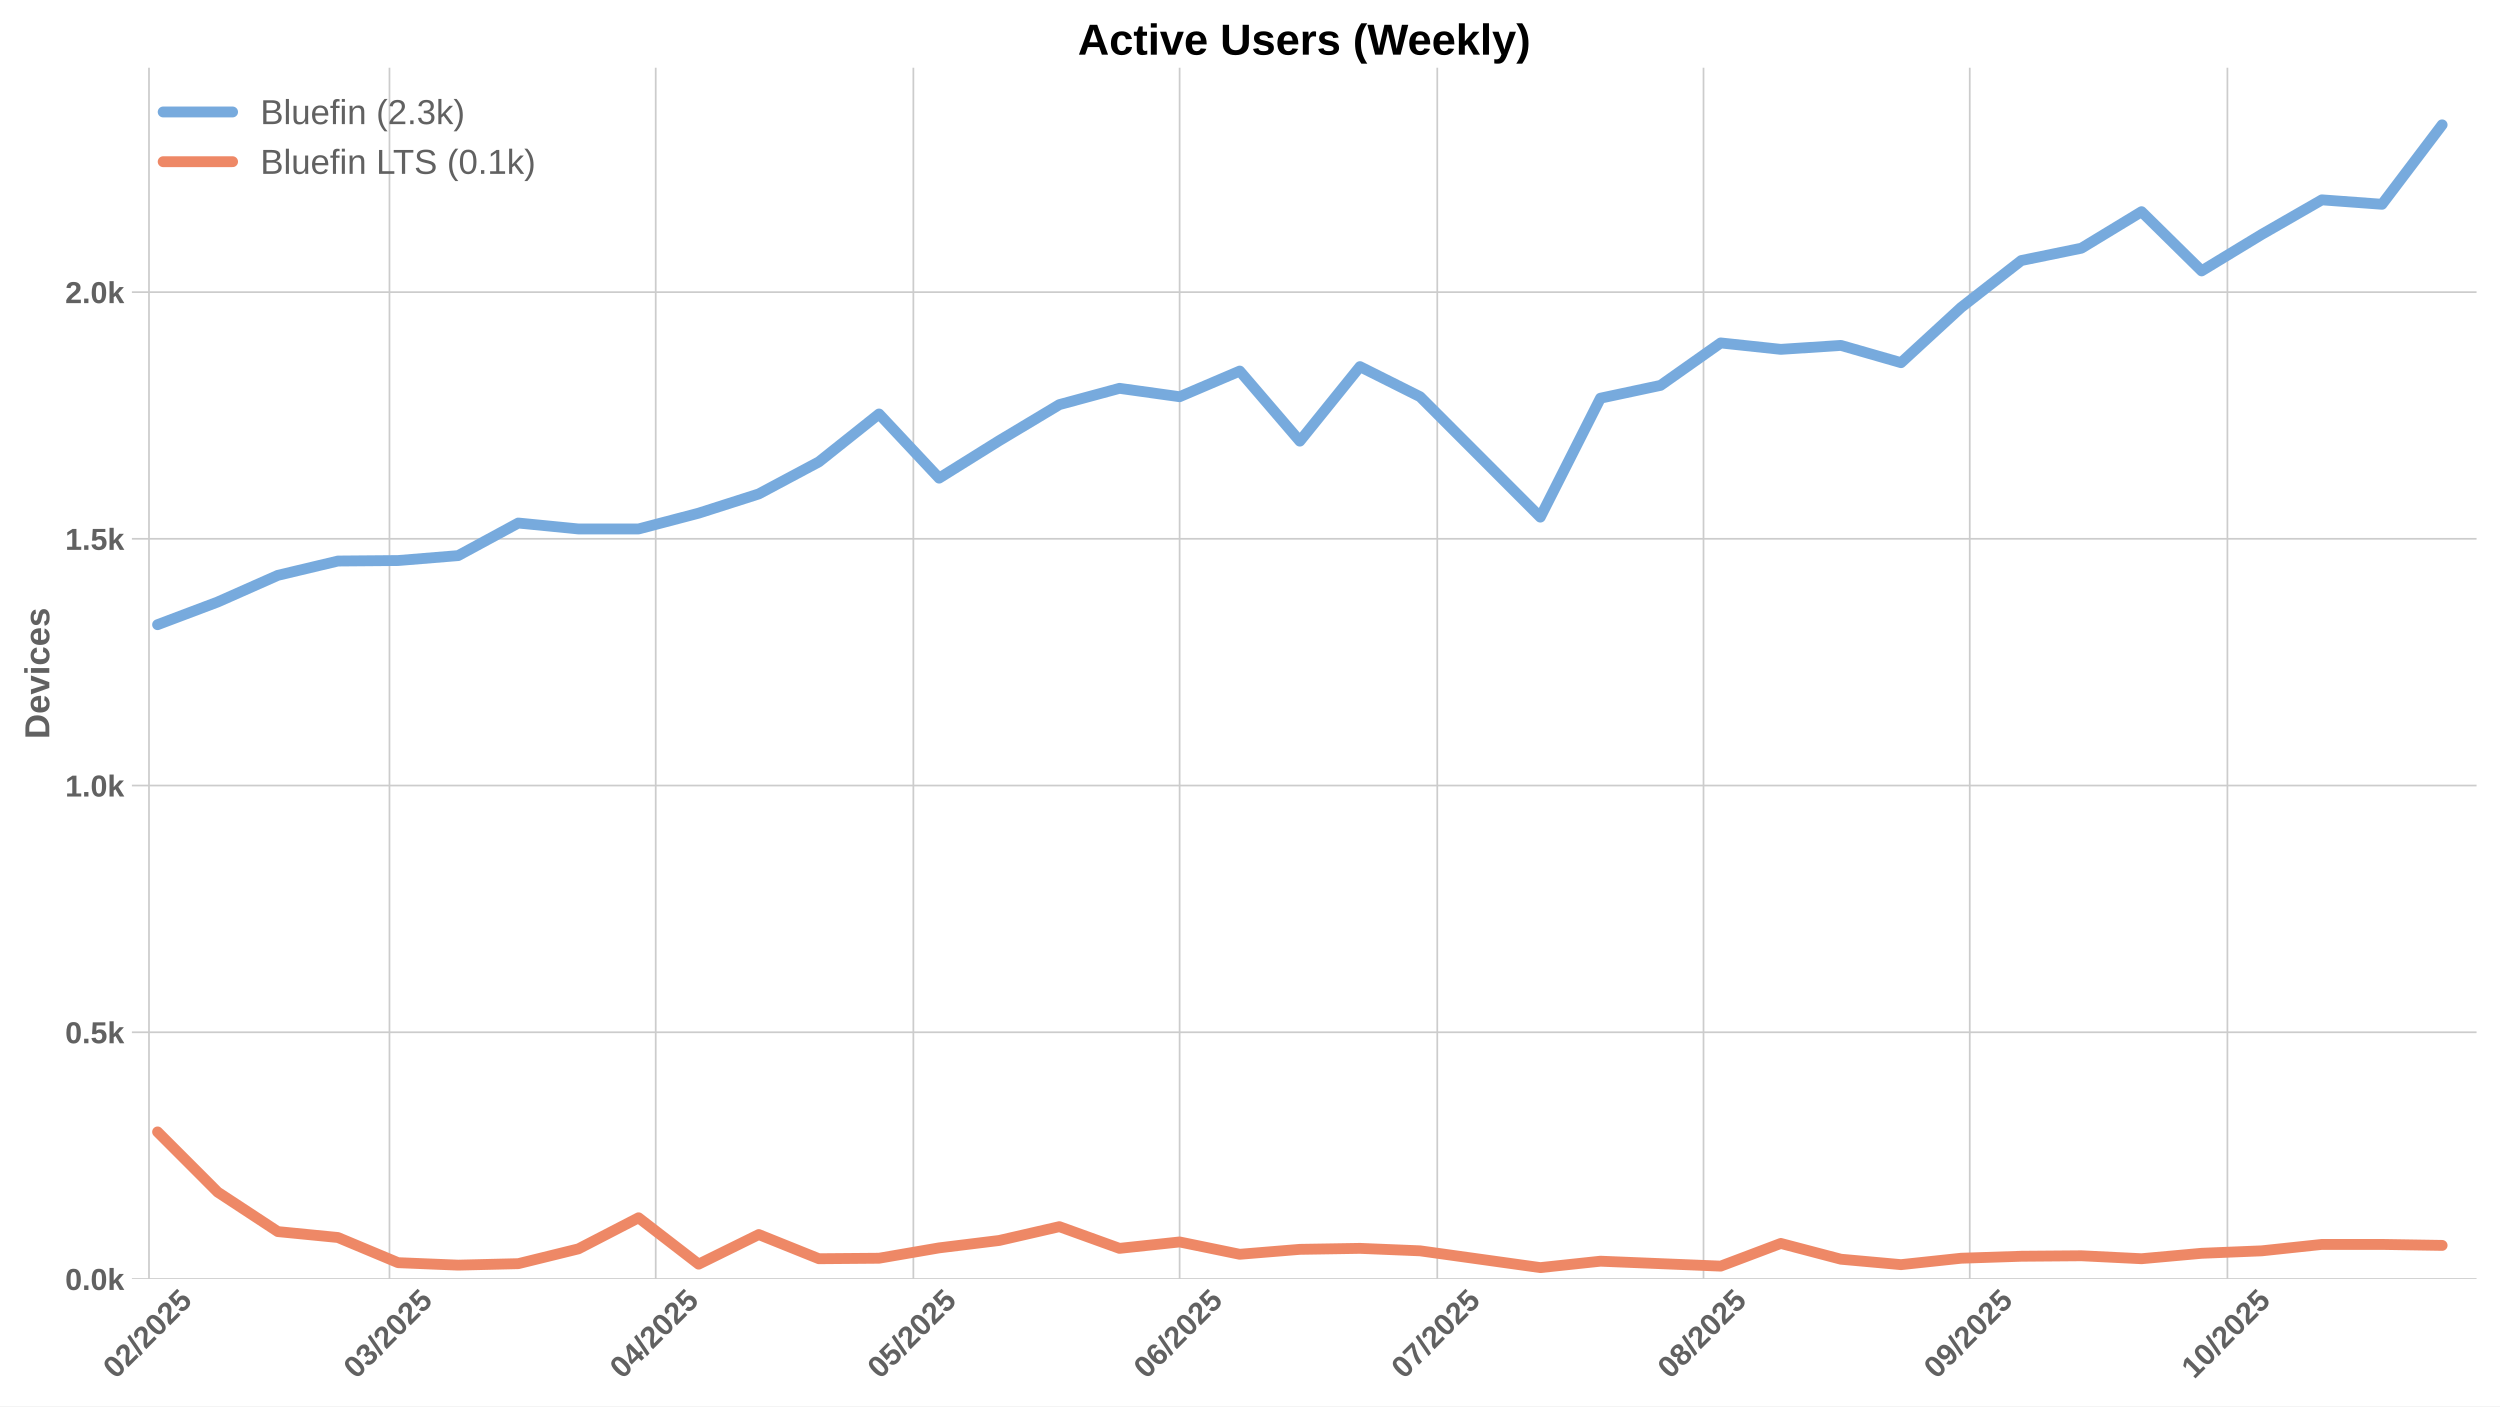
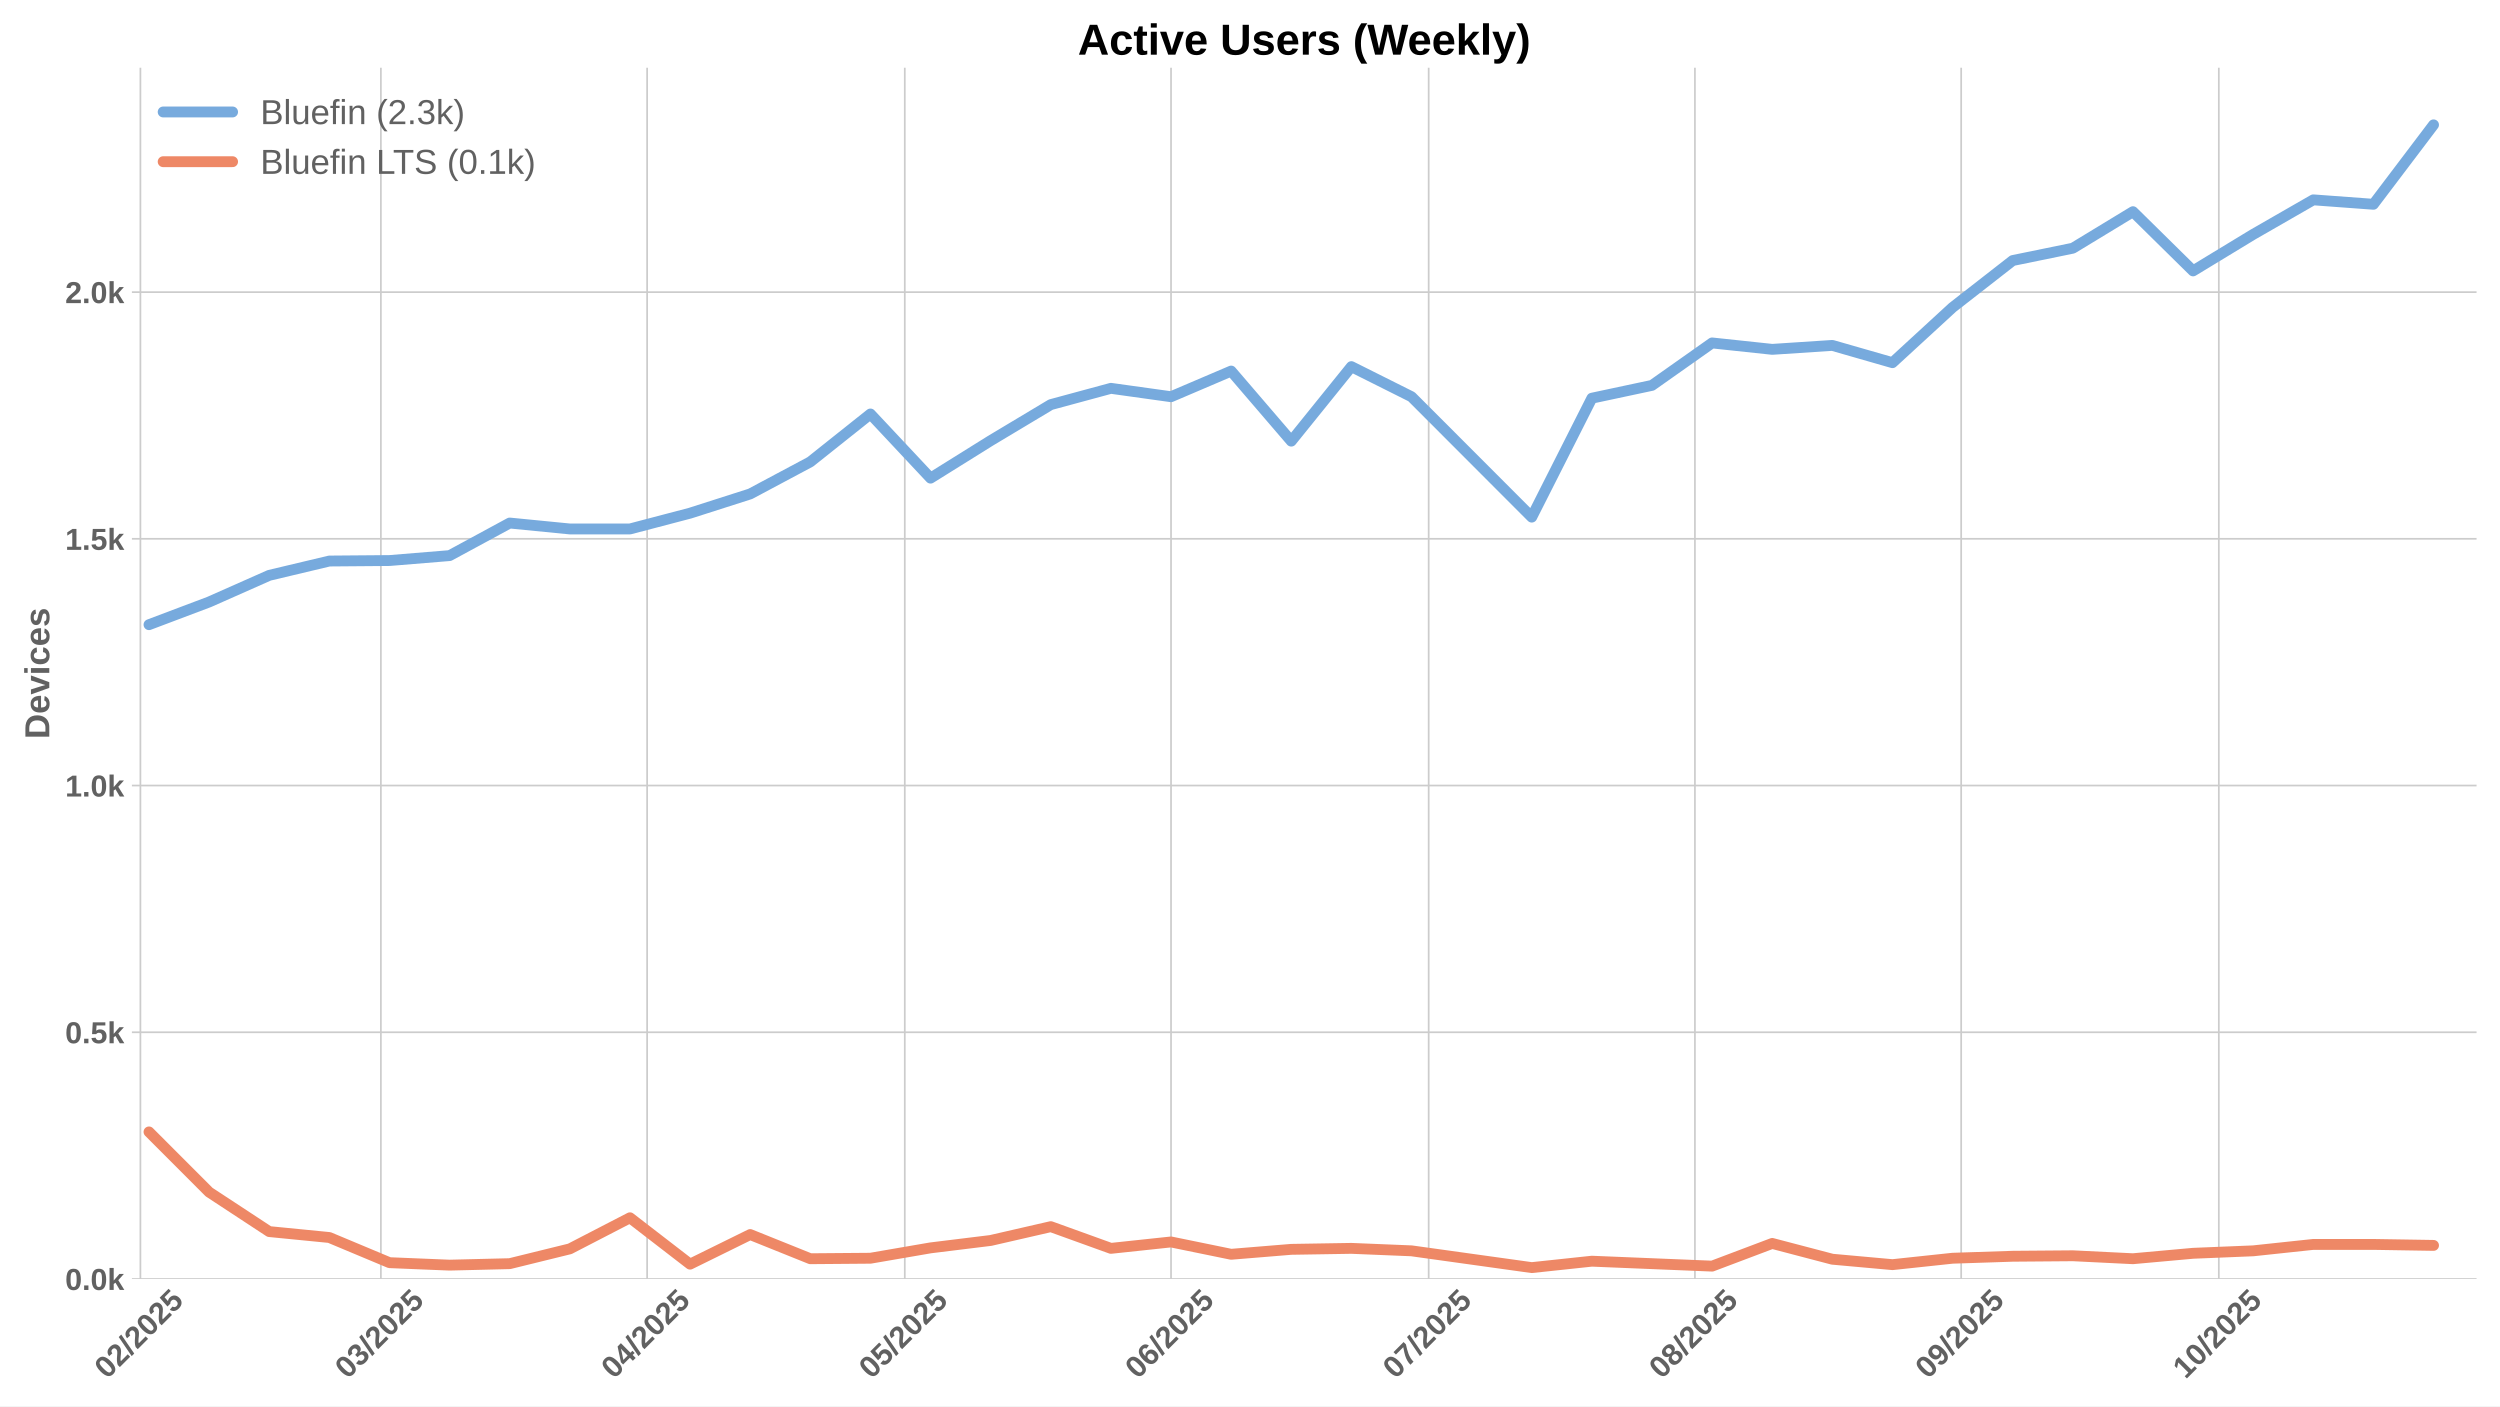
<svg xmlns="http://www.w3.org/2000/svg" xmlns:xlink="http://www.w3.org/1999/xlink" width="1152pt" height="648pt" viewBox="0 0 1152 648" version="1.1">
  <defs>
    <style type="text/css">*{stroke-linejoin: round; stroke-linecap: butt}</style>
  </defs>
  <g id="figure_1">
    <g id="patch_1">
      <path d="M 0 648  L 1152 648  L 1152 0  L 0 0  z " style="fill: #ffffff" />
    </g>
    <g id="axes_1">
      <g id="patch_2">
        <path d="M 60.78 589.343  L 1141.2 589.343  L 1141.2 31.2  L 60.78 31.2  z " style="fill: #ffffff" />
      </g>
      <g id="matplotlib.axis_1">
        <g id="xtick_1">
          <g id="line2d_1">
-             <path d="M 68.655 589.343  L 68.655 31.2  " clip-path="url(#pfd42dece67)" style="fill: none; stroke: #cccccc; stroke-width: 0.8; stroke-linecap: round" />
+             <path d="M 64.699 589.343  L 64.699 31.2  " clip-path="url(#p2ed7ebcf7b)" style="fill: none; stroke: #cccccc; stroke-width: 0.8; stroke-linecap: round" />
          </g>
          <g id="line2d_2" />
          <g id="text_1">
-             <g style="fill: #616161" transform="translate(53.32507 635.7977) rotate(-45) scale(0.14 -0.14)">
+             <g style="fill: #616161" transform="translate(49.36852 635.7977) rotate(-45) scale(0.14 -0.14)">
              <defs>
                <path id="LiberationSans-Bold-30" d="M 3297 2203  Q 3297 1088 2914 512  Q 2531 -63 1766 -63  Q 253 -63 253 2203  Q 253 2994 418 3494  Q 584 3994 915 4231  Q 1247 4469 1791 4469  Q 2572 4469 2934 3903  Q 3297 3338 3297 2203  z M 2416 2203  Q 2416 2813 2356 3150  Q 2297 3488 2165 3634  Q 2034 3781 1784 3781  Q 1519 3781 1383 3632  Q 1247 3484 1189 3148  Q 1131 2813 1131 2203  Q 1131 1600 1192 1261  Q 1253 922 1386 775  Q 1519 628 1772 628  Q 2022 628 2158 783  Q 2294 938 2355 1278  Q 2416 1619 2416 2203  z " transform="scale(0.015625)" />
                <path id="LiberationSans-Bold-32" d="M 222 0  L 222 609  Q 394 988 711 1347  Q 1028 1706 1509 2097  Q 1972 2472 2158 2715  Q 2344 2959 2344 3194  Q 2344 3769 1766 3769  Q 1484 3769 1336 3617  Q 1188 3466 1144 3163  L 259 3213  Q 334 3825 717 4147  Q 1100 4469 1759 4469  Q 2472 4469 2853 4144  Q 3234 3819 3234 3231  Q 3234 2922 3112 2672  Q 2991 2422 2800 2211  Q 2609 2000 2376 1815  Q 2144 1631 1925 1456  Q 1706 1281 1526 1103  Q 1347 925 1259 722  L 3303 722  L 3303 0  L 222 0  z " transform="scale(0.015625)" />
                <path id="LiberationSans-Bold-2f" d="M 63 -128  L 972 4638  L 1716 4638  L 822 -128  L 63 -128  z " transform="scale(0.015625)" />
                <path id="LiberationSans-Bold-35" d="M 3381 1466  Q 3381 766 2945 351  Q 2509 -63 1750 -63  Q 1088 -63 689 235  Q 291 534 197 1100  L 1075 1172  Q 1144 891 1319 762  Q 1494 634 1759 634  Q 2088 634 2283 843  Q 2478 1053 2478 1447  Q 2478 1794 2293 2001  Q 2109 2209 1778 2209  Q 1413 2209 1181 1925  L 325 1925  L 478 4403  L 3125 4403  L 3125 3750  L 1275 3750  L 1203 2638  Q 1522 2919 2000 2919  Q 2628 2919 3004 2528  Q 3381 2138 3381 1466  z " transform="scale(0.015625)" />
              </defs>
              <use xlink:href="#LiberationSans-Bold-30" />
              <use xlink:href="#LiberationSans-Bold-32" transform="translate(55.61523 0)" />
              <use xlink:href="#LiberationSans-Bold-2f" transform="translate(111.2305 0)" />
              <use xlink:href="#LiberationSans-Bold-32" transform="translate(139.0137 0)" />
              <use xlink:href="#LiberationSans-Bold-30" transform="translate(194.6289 0)" />
              <use xlink:href="#LiberationSans-Bold-32" transform="translate(250.2441 0)" />
              <use xlink:href="#LiberationSans-Bold-35" transform="translate(305.8594 0)" />
            </g>
          </g>
        </g>
        <g id="xtick_2">
          <g id="line2d_3">
-             <path d="M 179.468 589.343  L 179.468 31.2  " clip-path="url(#pfd42dece67)" style="fill: none; stroke: #cccccc; stroke-width: 0.8; stroke-linecap: round" />
+             <path d="M 175.511 589.343  L 175.511 31.2  " clip-path="url(#p2ed7ebcf7b)" style="fill: none; stroke: #cccccc; stroke-width: 0.8; stroke-linecap: round" />
          </g>
          <g id="line2d_4" />
          <g id="text_2">
-             <g style="fill: #616161" transform="translate(164.1374 635.7977) rotate(-45) scale(0.14 -0.14)">
+             <g style="fill: #616161" transform="translate(160.1808 635.7977) rotate(-45) scale(0.14 -0.14)">
              <defs>
                <path id="LiberationSans-Bold-33" d="M 3328 1222  Q 3328 603 2922 265  Q 2516 -72 1766 -72  Q 1056 -72 637 254  Q 219 581 147 1197  L 1041 1275  Q 1125 641 1763 641  Q 2078 641 2253 797  Q 2428 953 2428 1275  Q 2428 1569 2215 1725  Q 2003 1881 1584 1881  L 1278 1881  L 1278 2591  L 1566 2591  Q 1944 2591 2134 2745  Q 2325 2900 2325 3188  Q 2325 3459 2173 3614  Q 2022 3769 1731 3769  Q 1459 3769 1292 3619  Q 1125 3469 1100 3194  L 222 3256  Q 291 3825 694 4147  Q 1097 4469 1747 4469  Q 2438 4469 2827 4158  Q 3216 3847 3216 3297  Q 3216 2884 2973 2618  Q 2731 2353 2275 2266  L 2275 2253  Q 2781 2194 3054 1920  Q 3328 1647 3328 1222  z " transform="scale(0.015625)" />
              </defs>
              <use xlink:href="#LiberationSans-Bold-30" />
              <use xlink:href="#LiberationSans-Bold-33" transform="translate(55.61523 0)" />
              <use xlink:href="#LiberationSans-Bold-2f" transform="translate(111.2305 0)" />
              <use xlink:href="#LiberationSans-Bold-32" transform="translate(139.0137 0)" />
              <use xlink:href="#LiberationSans-Bold-30" transform="translate(194.6289 0)" />
              <use xlink:href="#LiberationSans-Bold-32" transform="translate(250.2441 0)" />
              <use xlink:href="#LiberationSans-Bold-35" transform="translate(305.8594 0)" />
            </g>
          </g>
        </g>
        <g id="xtick_3">
          <g id="line2d_5">
-             <path d="M 302.153 589.343  L 302.153 31.2  " clip-path="url(#pfd42dece67)" style="fill: none; stroke: #cccccc; stroke-width: 0.8; stroke-linecap: round" />
+             <path d="M 298.196 589.343  L 298.196 31.2  " clip-path="url(#p2ed7ebcf7b)" style="fill: none; stroke: #cccccc; stroke-width: 0.8; stroke-linecap: round" />
          </g>
          <g id="line2d_6" />
          <g id="text_3">
-             <g style="fill: #616161" transform="translate(286.8224 635.7977) rotate(-45) scale(0.14 -0.14)">
+             <g style="fill: #616161" transform="translate(282.8659 635.7977) rotate(-45) scale(0.14 -0.14)">
              <defs>
                <path id="LiberationSans-Bold-34" d="M 2938 897  L 2938 0  L 2100 0  L 2100 897  L 97 897  L 97 1556  L 1956 4403  L 2938 4403  L 2938 1550  L 3525 1550  L 3525 897  L 2938 897  z M 2100 2991  Q 2100 3159 2111 3356  Q 2122 3553 2128 3609  Q 2047 3434 1834 3103  L 813 1550  L 2100 1550  L 2100 2991  z " transform="scale(0.015625)" />
              </defs>
              <use xlink:href="#LiberationSans-Bold-30" />
              <use xlink:href="#LiberationSans-Bold-34" transform="translate(55.61523 0)" />
              <use xlink:href="#LiberationSans-Bold-2f" transform="translate(111.2305 0)" />
              <use xlink:href="#LiberationSans-Bold-32" transform="translate(139.0137 0)" />
              <use xlink:href="#LiberationSans-Bold-30" transform="translate(194.6289 0)" />
              <use xlink:href="#LiberationSans-Bold-32" transform="translate(250.2441 0)" />
              <use xlink:href="#LiberationSans-Bold-35" transform="translate(305.8594 0)" />
            </g>
          </g>
        </g>
        <g id="xtick_4">
          <g id="line2d_7">
-             <path d="M 420.88 589.343  L 420.88 31.2  " clip-path="url(#pfd42dece67)" style="fill: none; stroke: #cccccc; stroke-width: 0.8; stroke-linecap: round" />
+             <path d="M 416.924 589.343  L 416.924 31.2  " clip-path="url(#p2ed7ebcf7b)" style="fill: none; stroke: #cccccc; stroke-width: 0.8; stroke-linecap: round" />
          </g>
          <g id="line2d_8" />
          <g id="text_4">
-             <g style="fill: #616161" transform="translate(405.5499 635.7977) rotate(-45) scale(0.14 -0.14)">
+             <g style="fill: #616161" transform="translate(401.5934 635.7977) rotate(-45) scale(0.14 -0.14)">
              <use xlink:href="#LiberationSans-Bold-30" />
              <use xlink:href="#LiberationSans-Bold-35" transform="translate(55.61523 0)" />
              <use xlink:href="#LiberationSans-Bold-2f" transform="translate(111.2305 0)" />
              <use xlink:href="#LiberationSans-Bold-32" transform="translate(139.0137 0)" />
              <use xlink:href="#LiberationSans-Bold-30" transform="translate(194.6289 0)" />
              <use xlink:href="#LiberationSans-Bold-32" transform="translate(250.2441 0)" />
              <use xlink:href="#LiberationSans-Bold-35" transform="translate(305.8594 0)" />
            </g>
          </g>
        </g>
        <g id="xtick_5">
          <g id="line2d_9">
-             <path d="M 543.565 589.343  L 543.565 31.2  " clip-path="url(#pfd42dece67)" style="fill: none; stroke: #cccccc; stroke-width: 0.8; stroke-linecap: round" />
+             <path d="M 539.609 589.343  L 539.609 31.2  " clip-path="url(#p2ed7ebcf7b)" style="fill: none; stroke: #cccccc; stroke-width: 0.8; stroke-linecap: round" />
          </g>
          <g id="line2d_10" />
          <g id="text_5">
-             <g style="fill: #616161" transform="translate(528.235 635.7977) rotate(-45) scale(0.14 -0.14)">
+             <g style="fill: #616161" transform="translate(524.2784 635.7977) rotate(-45) scale(0.14 -0.14)">
              <defs>
                <path id="LiberationSans-Bold-36" d="M 3328 1441  Q 3328 738 2934 337  Q 2541 -63 1847 -63  Q 1069 -63 651 482  Q 234 1028 234 2100  Q 234 3278 657 3873  Q 1081 4469 1869 4469  Q 2428 4469 2751 4222  Q 3075 3975 3209 3456  L 2381 3341  Q 2263 3775 1850 3775  Q 1497 3775 1295 3422  Q 1094 3069 1094 2350  Q 1234 2584 1484 2709  Q 1734 2834 2050 2834  Q 2641 2834 2984 2459  Q 3328 2084 3328 1441  z M 2447 1416  Q 2447 1791 2273 1989  Q 2100 2188 1797 2188  Q 1506 2188 1331 2002  Q 1156 1816 1156 1509  Q 1156 1125 1339 873  Q 1522 622 1819 622  Q 2116 622 2281 833  Q 2447 1044 2447 1416  z " transform="scale(0.015625)" />
              </defs>
              <use xlink:href="#LiberationSans-Bold-30" />
              <use xlink:href="#LiberationSans-Bold-36" transform="translate(55.61523 0)" />
              <use xlink:href="#LiberationSans-Bold-2f" transform="translate(111.2305 0)" />
              <use xlink:href="#LiberationSans-Bold-32" transform="translate(139.0137 0)" />
              <use xlink:href="#LiberationSans-Bold-30" transform="translate(194.6289 0)" />
              <use xlink:href="#LiberationSans-Bold-32" transform="translate(250.2441 0)" />
              <use xlink:href="#LiberationSans-Bold-35" transform="translate(305.8594 0)" />
            </g>
          </g>
        </g>
        <g id="xtick_6">
          <g id="line2d_11">
-             <path d="M 662.293 589.343  L 662.293 31.2  " clip-path="url(#pfd42dece67)" style="fill: none; stroke: #cccccc; stroke-width: 0.8; stroke-linecap: round" />
+             <path d="M 658.336 589.343  L 658.336 31.2  " clip-path="url(#p2ed7ebcf7b)" style="fill: none; stroke: #cccccc; stroke-width: 0.8; stroke-linecap: round" />
          </g>
          <g id="line2d_12" />
          <g id="text_6">
-             <g style="fill: #616161" transform="translate(646.9624 635.7977) rotate(-45) scale(0.14 -0.14)">
+             <g style="fill: #616161" transform="translate(643.0059 635.7977) rotate(-45) scale(0.14 -0.14)">
              <defs>
                <path id="LiberationSans-Bold-37" d="M 3278 3706  Q 2981 3238 2717 2797  Q 2453 2356 2256 1911  Q 2059 1466 1945 995  Q 1831 525 1831 0  L 916 0  Q 916 550 1059 1064  Q 1203 1578 1475 2111  Q 1747 2644 2463 3681  L 275 3681  L 275 4403  L 3278 4403  L 3278 3706  z " transform="scale(0.015625)" />
              </defs>
              <use xlink:href="#LiberationSans-Bold-30" />
              <use xlink:href="#LiberationSans-Bold-37" transform="translate(55.61523 0)" />
              <use xlink:href="#LiberationSans-Bold-2f" transform="translate(111.2305 0)" />
              <use xlink:href="#LiberationSans-Bold-32" transform="translate(139.0137 0)" />
              <use xlink:href="#LiberationSans-Bold-30" transform="translate(194.6289 0)" />
              <use xlink:href="#LiberationSans-Bold-32" transform="translate(250.2441 0)" />
              <use xlink:href="#LiberationSans-Bold-35" transform="translate(305.8594 0)" />
            </g>
          </g>
        </g>
        <g id="xtick_7">
          <g id="line2d_13">
-             <path d="M 784.978 589.343  L 784.978 31.2  " clip-path="url(#pfd42dece67)" style="fill: none; stroke: #cccccc; stroke-width: 0.8; stroke-linecap: round" />
+             <path d="M 781.021 589.343  L 781.021 31.2  " clip-path="url(#p2ed7ebcf7b)" style="fill: none; stroke: #cccccc; stroke-width: 0.8; stroke-linecap: round" />
          </g>
          <g id="line2d_14" />
          <g id="text_7">
-             <g style="fill: #616161" transform="translate(769.6475 635.7977) rotate(-45) scale(0.14 -0.14)">
+             <g style="fill: #616161" transform="translate(765.6909 635.7977) rotate(-45) scale(0.14 -0.14)">
              <defs>
                <path id="LiberationSans-Bold-38" d="M 3363 1241  Q 3363 622 2953 279  Q 2544 -63 1784 -63  Q 1031 -63 617 278  Q 203 619 203 1234  Q 203 1656 447 1945  Q 691 2234 1100 2303  L 1100 2316  Q 744 2394 525 2669  Q 306 2944 306 3303  Q 306 3844 689 4156  Q 1072 4469 1772 4469  Q 2488 4469 2870 4164  Q 3253 3859 3253 3297  Q 3253 2938 3036 2666  Q 2819 2394 2453 2322  L 2453 2309  Q 2878 2241 3120 1961  Q 3363 1681 3363 1241  z M 2350 3250  Q 2350 3563 2206 3708  Q 2063 3853 1772 3853  Q 1203 3853 1203 3250  Q 1203 2619 1778 2619  Q 2066 2619 2208 2766  Q 2350 2913 2350 3250  z M 2453 1313  Q 2453 2003 1766 2003  Q 1447 2003 1276 1822  Q 1106 1641 1106 1300  Q 1106 913 1275 734  Q 1444 556 1791 556  Q 2131 556 2292 734  Q 2453 913 2453 1313  z " transform="scale(0.015625)" />
              </defs>
              <use xlink:href="#LiberationSans-Bold-30" />
              <use xlink:href="#LiberationSans-Bold-38" transform="translate(55.61523 0)" />
              <use xlink:href="#LiberationSans-Bold-2f" transform="translate(111.2305 0)" />
              <use xlink:href="#LiberationSans-Bold-32" transform="translate(139.0137 0)" />
              <use xlink:href="#LiberationSans-Bold-30" transform="translate(194.6289 0)" />
              <use xlink:href="#LiberationSans-Bold-32" transform="translate(250.2441 0)" />
              <use xlink:href="#LiberationSans-Bold-35" transform="translate(305.8594 0)" />
            </g>
          </g>
        </g>
        <g id="xtick_8">
          <g id="line2d_15">
-             <path d="M 907.663 589.343  L 907.663 31.2  " clip-path="url(#pfd42dece67)" style="fill: none; stroke: #cccccc; stroke-width: 0.8; stroke-linecap: round" />
+             <path d="M 903.706 589.343  L 903.706 31.2  " clip-path="url(#p2ed7ebcf7b)" style="fill: none; stroke: #cccccc; stroke-width: 0.8; stroke-linecap: round" />
          </g>
          <g id="line2d_16" />
          <g id="text_8">
-             <g style="fill: #616161" transform="translate(892.3325 635.7977) rotate(-45) scale(0.14 -0.14)">
+             <g style="fill: #616161" transform="translate(888.376 635.7977) rotate(-45) scale(0.14 -0.14)">
              <defs>
                <path id="LiberationSans-Bold-39" d="M 3322 2272  Q 3322 1100 2894 518  Q 2466 -63 1678 -63  Q 1097 -63 767 185  Q 438 434 300 972  L 1125 1088  Q 1247 628 1688 628  Q 2056 628 2254 981  Q 2453 1334 2459 2028  Q 2341 1794 2070 1661  Q 1800 1528 1488 1528  Q 906 1528 564 1923  Q 222 2319 222 2994  Q 222 3688 623 4078  Q 1025 4469 1759 4469  Q 2550 4469 2936 3920  Q 3322 3372 3322 2272  z M 2394 2888  Q 2394 3297 2214 3539  Q 2034 3781 1738 3781  Q 1447 3781 1280 3570  Q 1113 3359 1113 2988  Q 1113 2622 1278 2401  Q 1444 2181 1741 2181  Q 2022 2181 2208 2373  Q 2394 2566 2394 2888  z " transform="scale(0.015625)" />
              </defs>
              <use xlink:href="#LiberationSans-Bold-30" />
              <use xlink:href="#LiberationSans-Bold-39" transform="translate(55.61523 0)" />
              <use xlink:href="#LiberationSans-Bold-2f" transform="translate(111.2305 0)" />
              <use xlink:href="#LiberationSans-Bold-32" transform="translate(139.0137 0)" />
              <use xlink:href="#LiberationSans-Bold-30" transform="translate(194.6289 0)" />
              <use xlink:href="#LiberationSans-Bold-32" transform="translate(250.2441 0)" />
              <use xlink:href="#LiberationSans-Bold-35" transform="translate(305.8594 0)" />
            </g>
          </g>
        </g>
        <g id="xtick_9">
          <g id="line2d_17">
-             <path d="M 1026.39 589.343  L 1026.39 31.2  " clip-path="url(#pfd42dece67)" style="fill: none; stroke: #cccccc; stroke-width: 0.8; stroke-linecap: round" />
+             <path d="M 1022.434 589.343  L 1022.434 31.2  " clip-path="url(#p2ed7ebcf7b)" style="fill: none; stroke: #cccccc; stroke-width: 0.8; stroke-linecap: round" />
          </g>
          <g id="line2d_18" />
          <g id="text_9">
-             <g style="fill: #616161" transform="translate(1011.06 635.7977) rotate(-45) scale(0.14 -0.14)">
+             <g style="fill: #616161" transform="translate(1007.103 635.7977) rotate(-45) scale(0.14 -0.14)">
              <defs>
                <path id="LiberationSans-Bold-31" d="M 403 0  L 403 653  L 1494 653  L 1494 3656  L 438 2997  L 438 3688  L 1541 4403  L 2372 4403  L 2372 653  L 3381 653  L 3381 0  L 403 0  z " transform="scale(0.015625)" />
              </defs>
              <use xlink:href="#LiberationSans-Bold-31" />
              <use xlink:href="#LiberationSans-Bold-30" transform="translate(55.61523 0)" />
              <use xlink:href="#LiberationSans-Bold-2f" transform="translate(111.2305 0)" />
              <use xlink:href="#LiberationSans-Bold-32" transform="translate(139.0137 0)" />
              <use xlink:href="#LiberationSans-Bold-30" transform="translate(194.6289 0)" />
              <use xlink:href="#LiberationSans-Bold-32" transform="translate(250.2441 0)" />
              <use xlink:href="#LiberationSans-Bold-35" transform="translate(305.8594 0)" />
            </g>
          </g>
        </g>
      </g>
      <g id="matplotlib.axis_2">
        <g id="ytick_1">
          <g id="line2d_19">
-             <path d="M 60.78 589.343  L 1141.2 589.343  " clip-path="url(#pfd42dece67)" style="fill: none; stroke: #cccccc; stroke-width: 0.8; stroke-linecap: round" />
+             <path d="M 60.78 589.343  L 1141.2 589.343  " clip-path="url(#p2ed7ebcf7b)" style="fill: none; stroke: #cccccc; stroke-width: 0.8; stroke-linecap: round" />
          </g>
          <g id="line2d_20" />
          <g id="text_10">
            <g style="fill: #616161" transform="translate(30.03469 594.416) scale(0.14 -0.14)">
              <defs>
                <path id="LiberationSans-Bold-2e" d="M 434 0  L 434 953  L 1338 953  L 1338 0  L 434 0  z " transform="scale(0.015625)" />
                <path id="LiberationSans-Bold-6b" d="M 2606 0  L 1703 1531  L 1325 1269  L 1325 0  L 447 0  L 447 4638  L 1325 4638  L 1325 1981  L 2531 3381  L 3475 3381  L 2288 2063  L 3566 0  L 2606 0  z " transform="scale(0.015625)" />
              </defs>
              <use xlink:href="#LiberationSans-Bold-30" />
              <use xlink:href="#LiberationSans-Bold-2e" transform="translate(55.61523 0)" />
              <use xlink:href="#LiberationSans-Bold-30" transform="translate(83.39844 0)" />
              <use xlink:href="#LiberationSans-Bold-6b" transform="translate(139.0137 0)" />
            </g>
          </g>
        </g>
        <g id="ytick_2">
          <g id="line2d_21">
-             <path d="M 60.78 475.659  L 1141.2 475.659  " clip-path="url(#pfd42dece67)" style="fill: none; stroke: #cccccc; stroke-width: 0.8; stroke-linecap: round" />
+             <path d="M 60.78 475.659  L 1141.2 475.659  " clip-path="url(#p2ed7ebcf7b)" style="fill: none; stroke: #cccccc; stroke-width: 0.8; stroke-linecap: round" />
          </g>
          <g id="line2d_22" />
          <g id="text_11">
            <g style="fill: #616161" transform="translate(30.03469 480.732) scale(0.14 -0.14)">
              <use xlink:href="#LiberationSans-Bold-30" />
              <use xlink:href="#LiberationSans-Bold-2e" transform="translate(55.61523 0)" />
              <use xlink:href="#LiberationSans-Bold-35" transform="translate(83.39844 0)" />
              <use xlink:href="#LiberationSans-Bold-6b" transform="translate(139.0137 0)" />
            </g>
          </g>
        </g>
        <g id="ytick_3">
          <g id="line2d_23">
-             <path d="M 60.78 361.975  L 1141.2 361.975  " clip-path="url(#pfd42dece67)" style="fill: none; stroke: #cccccc; stroke-width: 0.8; stroke-linecap: round" />
+             <path d="M 60.78 361.975  L 1141.2 361.975  " clip-path="url(#p2ed7ebcf7b)" style="fill: none; stroke: #cccccc; stroke-width: 0.8; stroke-linecap: round" />
          </g>
          <g id="line2d_24" />
          <g id="text_12">
            <g style="fill: #616161" transform="translate(30.03469 367.0479) scale(0.14 -0.14)">
              <use xlink:href="#LiberationSans-Bold-31" />
              <use xlink:href="#LiberationSans-Bold-2e" transform="translate(55.61523 0)" />
              <use xlink:href="#LiberationSans-Bold-30" transform="translate(83.39844 0)" />
              <use xlink:href="#LiberationSans-Bold-6b" transform="translate(139.0137 0)" />
            </g>
          </g>
        </g>
        <g id="ytick_4">
          <g id="line2d_25">
-             <path d="M 60.78 248.291  L 1141.2 248.291  " clip-path="url(#pfd42dece67)" style="fill: none; stroke: #cccccc; stroke-width: 0.8; stroke-linecap: round" />
+             <path d="M 60.78 248.291  L 1141.2 248.291  " clip-path="url(#p2ed7ebcf7b)" style="fill: none; stroke: #cccccc; stroke-width: 0.8; stroke-linecap: round" />
          </g>
          <g id="line2d_26" />
          <g id="text_13">
            <g style="fill: #616161" transform="translate(30.03469 253.3639) scale(0.14 -0.14)">
              <use xlink:href="#LiberationSans-Bold-31" />
              <use xlink:href="#LiberationSans-Bold-2e" transform="translate(55.61523 0)" />
              <use xlink:href="#LiberationSans-Bold-35" transform="translate(83.39844 0)" />
              <use xlink:href="#LiberationSans-Bold-6b" transform="translate(139.0137 0)" />
            </g>
          </g>
        </g>
        <g id="ytick_5">
          <g id="line2d_27">
-             <path d="M 60.78 134.607  L 1141.2 134.607  " clip-path="url(#pfd42dece67)" style="fill: none; stroke: #cccccc; stroke-width: 0.8; stroke-linecap: round" />
+             <path d="M 60.78 134.607  L 1141.2 134.607  " clip-path="url(#p2ed7ebcf7b)" style="fill: none; stroke: #cccccc; stroke-width: 0.8; stroke-linecap: round" />
          </g>
          <g id="line2d_28" />
          <g id="text_14">
            <g style="fill: #616161" transform="translate(30.03469 139.6798) scale(0.14 -0.14)">
              <use xlink:href="#LiberationSans-Bold-32" />
              <use xlink:href="#LiberationSans-Bold-2e" transform="translate(55.61523 0)" />
              <use xlink:href="#LiberationSans-Bold-30" transform="translate(83.39844 0)" />
              <use xlink:href="#LiberationSans-Bold-6b" transform="translate(139.0137 0)" />
            </g>
          </g>
        </g>
        <g id="text_15">
          <g style="fill: #616161" transform="translate(22.71469 340.5153) rotate(-90) scale(0.16 -0.16)">
            <defs>
              <path id="LiberationSans-Bold-44" d="M 4353 2234  Q 4353 1553 4086 1045  Q 3819 538 3330 269  Q 2841 0 2209 0  L 428 0  L 428 4403  L 2022 4403  Q 3134 4403 3743 3842  Q 4353 3281 4353 2234  z M 3425 2234  Q 3425 2944 3056 3317  Q 2688 3691 2003 3691  L 1350 3691  L 1350 713  L 2131 713  Q 2725 713 3075 1122  Q 3425 1531 3425 2234  z " transform="scale(0.015625)" />
              <path id="LiberationSans-Bold-65" d="M 1831 -63  Q 1069 -63 659 389  Q 250 841 250 1706  Q 250 2544 665 2994  Q 1081 3444 1844 3444  Q 2572 3444 2956 2961  Q 3341 2478 3341 1547  L 3341 1522  L 1172 1522  Q 1172 1028 1355 776  Q 1538 525 1875 525  Q 2341 525 2463 928  L 3291 856  Q 2931 -63 1831 -63  z M 1831 2891  Q 1522 2891 1355 2675  Q 1188 2459 1178 2072  L 2491 2072  Q 2466 2481 2294 2686  Q 2122 2891 1831 2891  z " transform="scale(0.015625)" />
              <path id="LiberationSans-Bold-76" d="M 2284 0  L 1234 0  L 25 3381  L 953 3381  L 1544 1491  Q 1591 1334 1766 709  Q 1797 838 1894 1159  Q 1991 1481 2613 3381  L 3531 3381  L 2284 0  z " transform="scale(0.015625)" />
              <path id="LiberationSans-Bold-69" d="M 447 3991  L 447 4638  L 1325 4638  L 1325 3991  L 447 3991  z M 447 0  L 447 3381  L 1325 3381  L 1325 0  L 447 0  z " transform="scale(0.015625)" />
              <path id="LiberationSans-Bold-63" d="M 1856 -63  Q 1088 -63 669 395  Q 250 853 250 1672  Q 250 2509 672 2976  Q 1094 3444 1869 3444  Q 2466 3444 2856 3144  Q 3247 2844 3347 2316  L 2463 2272  Q 2425 2531 2275 2686  Q 2125 2841 1850 2841  Q 1172 2841 1172 1706  Q 1172 538 1863 538  Q 2113 538 2281 695  Q 2450 853 2491 1166  L 3372 1125  Q 3325 778 3123 506  Q 2922 234 2594 85  Q 2266 -63 1856 -63  z " transform="scale(0.015625)" />
              <path id="LiberationSans-Bold-73" d="M 3297 988  Q 3297 497 2895 217  Q 2494 -63 1784 -63  Q 1088 -63 717 157  Q 347 378 225 844  L 997 959  Q 1063 719 1223 619  Q 1384 519 1784 519  Q 2153 519 2322 612  Q 2491 706 2491 906  Q 2491 1069 2355 1164  Q 2219 1259 1894 1325  Q 1150 1472 890 1598  Q 631 1725 495 1926  Q 359 2128 359 2422  Q 359 2906 732 3176  Q 1106 3447 1791 3447  Q 2394 3447 2761 3212  Q 3128 2978 3219 2534  L 2441 2453  Q 2403 2659 2256 2761  Q 2109 2863 1791 2863  Q 1478 2863 1322 2783  Q 1166 2703 1166 2516  Q 1166 2369 1286 2283  Q 1406 2197 1691 2141  Q 2088 2059 2395 1973  Q 2703 1888 2889 1769  Q 3075 1650 3186 1464  Q 3297 1278 3297 988  z " transform="scale(0.015625)" />
            </defs>
            <use xlink:href="#LiberationSans-Bold-44" />
            <use xlink:href="#LiberationSans-Bold-65" transform="translate(72.2168 0)" />
            <use xlink:href="#LiberationSans-Bold-76" transform="translate(127.832 0)" />
            <use xlink:href="#LiberationSans-Bold-69" transform="translate(183.4473 0)" />
            <use xlink:href="#LiberationSans-Bold-63" transform="translate(211.2305 0)" />
            <use xlink:href="#LiberationSans-Bold-65" transform="translate(266.8457 0)" />
            <use xlink:href="#LiberationSans-Bold-73" transform="translate(322.4609 0)" />
          </g>
        </g>
      </g>
      <g id="line2d_29">
-         <path d="M 72.613 287.853  L 100.316 277.394  L 128.019 265.116  L 155.722 258.523  L 183.425 258.295  L 211.128 256.022  L 238.831 241.015  L 266.534 243.744  L 294.238 243.744  L 321.941 236.468  L 349.644 227.601  L 377.347 212.822  L 405.05 190.767  L 432.753 220.325  L 460.456 203.045  L 488.159 186.447  L 515.862 178.944  L 543.565 182.809  L 571.268 170.986  L 598.971 203.272  L 626.674 168.94  L 654.378 182.809  L 709.784 238.287  L 737.487 183.491  L 765.19 177.58  L 792.893 158.026  L 820.596 160.982  L 848.299 159.163  L 876.002 167.121  L 903.705 141.655  L 931.408 120.055  L 959.111 114.371  L 986.814 97.546  L 1014.518 124.83  L 1042.221 108.005  L 1069.924 92.089  L 1097.627 94.135  L 1125.33 57.529  " clip-path="url(#pfd42dece67)" style="fill: none; stroke: #77aadd; stroke-width: 5; stroke-linecap: round" />
+         <path d="M 68.656 287.853  L 96.359 277.394  L 124.063 265.116  L 151.766 258.523  L 179.469 258.295  L 207.172 256.022  L 234.875 241.015  L 262.578 243.744  L 290.281 243.744  L 317.984 236.468  L 345.687 227.601  L 373.39 212.822  L 401.093 190.767  L 428.796 220.325  L 456.499 203.045  L 484.203 186.447  L 511.906 178.944  L 539.609 182.809  L 567.312 170.986  L 595.015 203.272  L 622.718 168.94  L 650.421 182.809  L 705.827 238.287  L 733.53 183.491  L 761.233 177.58  L 788.936 158.026  L 816.639 160.982  L 844.343 159.163  L 872.046 167.121  L 899.749 141.655  L 927.452 120.055  L 955.155 114.371  L 982.858 97.546  L 1010.561 124.83  L 1038.264 108.005  L 1065.967 92.089  L 1093.67 94.135  L 1121.373 57.529  " clip-path="url(#p2ed7ebcf7b)" style="fill: none; stroke: #77aadd; stroke-width: 5; stroke-linecap: round" />
      </g>
      <g id="line2d_30">
-         <path d="M 72.613 521.587  L 100.316 549.326  L 128.019 567.516  L 155.722 570.244  L 183.425 581.84  L 211.128 582.977  L 238.831 582.295  L 266.534 575.474  L 294.238 561.15  L 321.941 582.522  L 349.644 568.88  L 377.347 580.021  L 405.05 579.794  L 432.753 575.019  L 460.456 571.608  L 488.159 565.242  L 515.862 575.246  L 543.565 572.291  L 571.268 577.975  L 598.971 575.701  L 626.674 575.246  L 654.378 576.383  L 709.784 584.114  L 737.487 581.158  L 765.19 582.295  L 792.893 583.432  L 820.596 572.973  L 848.299 580.248  L 876.002 582.75  L 903.705 579.794  L 931.408 578.884  L 959.111 578.657  L 986.814 580.021  L 1014.518 577.52  L 1042.221 576.383  L 1069.924 573.427  L 1097.627 573.427  L 1125.33 573.882  " clip-path="url(#pfd42dece67)" style="fill: none; stroke: #ee8866; stroke-width: 5; stroke-linecap: round" />
+         <path d="M 68.656 521.587  L 96.359 549.326  L 124.063 567.516  L 151.766 570.244  L 179.469 581.84  L 207.172 582.977  L 234.875 582.295  L 262.578 575.474  L 290.281 561.15  L 317.984 582.522  L 345.687 568.88  L 373.39 580.021  L 401.093 579.794  L 428.796 575.019  L 456.499 571.608  L 484.203 565.242  L 511.906 575.246  L 539.609 572.291  L 567.312 577.975  L 595.015 575.701  L 622.718 575.246  L 650.421 576.383  L 705.827 584.114  L 733.53 581.158  L 761.233 582.295  L 788.936 583.432  L 816.639 572.973  L 844.343 580.248  L 872.046 582.75  L 899.749 579.794  L 927.452 578.884  L 955.155 578.657  L 982.858 580.021  L 1010.561 577.52  L 1038.264 576.383  L 1065.967 573.427  L 1093.67 573.427  L 1121.373 573.882  " clip-path="url(#p2ed7ebcf7b)" style="fill: none; stroke: #ee8866; stroke-width: 5; stroke-linecap: round" />
      </g>
      <g id="patch_3">
        <path d="M 60.78 589.343  L 60.78 31.2  " style="fill: none" />
      </g>
      <g id="patch_4">
        <path d="M 1141.2 589.343  L 1141.2 31.2  " style="fill: none" />
      </g>
      <g id="patch_5">
        <path d="M 60.78 589.343  L 1141.2 589.343  " style="fill: none" />
      </g>
      <g id="patch_6">
        <path d="M 60.78 31.2  L 1141.2 31.2  " style="fill: none" />
      </g>
      <g id="text_16">
        <g transform="translate(496.6791 25.2) scale(0.2 -0.2)">
          <defs>
            <path id="LiberationSans-Bold-41" d="M 3541 0  L 3150 1125  L 1472 1125  L 1081 0  L 159 0  L 1766 4403  L 2853 4403  L 4453 0  L 3541 0  z M 2309 3725  L 2291 3656  Q 2259 3544 2215 3400  Q 2172 3256 1678 1819  L 2944 1819  L 2509 3084  L 2375 3509  L 2309 3725  z " transform="scale(0.015625)" />
            <path id="LiberationSans-Bold-74" d="M 1313 -56  Q 925 -56 715 155  Q 506 366 506 794  L 506 2788  L 78 2788  L 78 3381  L 550 3381  L 825 4175  L 1375 4175  L 1375 3381  L 2016 3381  L 2016 2788  L 1375 2788  L 1375 1031  Q 1375 784 1469 667  Q 1563 550 1759 550  Q 1863 550 2053 594  L 2053 50  Q 1728 -56 1313 -56  z " transform="scale(0.015625)" />
            <path id="LiberationSans-Bold-20" transform="scale(0.015625)" />
            <path id="LiberationSans-Bold-55" d="M 2259 -63  Q 1350 -63 867 381  Q 384 825 384 1650  L 384 4403  L 1306 4403  L 1306 1722  Q 1306 1200 1554 929  Q 1803 659 2284 659  Q 2778 659 3043 942  Q 3309 1225 3309 1753  L 3309 4403  L 4231 4403  L 4231 1697  Q 4231 859 3714 398  Q 3197 -63 2259 -63  z " transform="scale(0.015625)" />
            <path id="LiberationSans-Bold-72" d="M 447 0  L 447 2588  Q 447 2866 439 3052  Q 431 3238 422 3381  L 1259 3381  Q 1269 3325 1284 3039  Q 1300 2753 1300 2659  L 1313 2659  Q 1441 3016 1541 3161  Q 1641 3306 1778 3376  Q 1916 3447 2122 3447  Q 2291 3447 2394 3400  L 2394 2666  Q 2181 2713 2019 2713  Q 1691 2713 1508 2447  Q 1325 2181 1325 1659  L 1325 0  L 447 0  z " transform="scale(0.015625)" />
            <path id="LiberationSans-Bold-28" d="M 1247 -1328  Q 756 -622 537 81  Q 319 784 319 1659  Q 319 2531 537 3232  Q 756 3934 1247 4638  L 2125 4638  Q 1631 3925 1407 3219  Q 1184 2513 1184 1656  Q 1184 803 1406 101  Q 1628 -600 2125 -1328  L 1247 -1328  z " transform="scale(0.015625)" />
            <path id="LiberationSans-Bold-57" d="M 4897 0  L 3803 0  L 3206 2547  Q 3097 2997 3022 3488  Q 2947 3078 2900 2864  Q 2853 2650 2234 0  L 1141 0  L 6 4403  L 941 4403  L 1578 1559  L 1722 872  Q 1809 1306 1892 1701  Q 1975 2097 2516 4403  L 3547 4403  L 4103 2059  Q 4169 1797 4325 872  L 4403 1234  L 4569 1953  L 5100 4403  L 6034 4403  L 4897 0  z " transform="scale(0.015625)" />
            <path id="LiberationSans-Bold-6c" d="M 447 0  L 447 4638  L 1325 4638  L 1325 0  L 447 0  z " transform="scale(0.015625)" />
            <path id="LiberationSans-Bold-79" d="M 884 -1328  Q 569 -1328 331 -1288  L 331 -663  Q 497 -688 634 -688  Q 822 -688 945 -628  Q 1069 -569 1167 -431  Q 1266 -294 1388 34  L 50 3381  L 978 3381  L 1509 1797  Q 1634 1456 1825 753  L 1903 1050  L 2106 1784  L 2606 3381  L 3525 3381  L 2188 -178  Q 1919 -828 1630 -1078  Q 1341 -1328 884 -1328  z " transform="scale(0.015625)" />
            <path id="LiberationSans-Bold-29" d="M 6 -1328  Q 506 -597 726 101  Q 947 800 947 1656  Q 947 2516 722 3223  Q 497 3931 6 4638  L 884 4638  Q 1378 3928 1595 3225  Q 1813 2522 1813 1659  Q 1813 791 1595 87  Q 1378 -616 884 -1328  L 6 -1328  z " transform="scale(0.015625)" />
          </defs>
          <use xlink:href="#LiberationSans-Bold-41" />
          <use xlink:href="#LiberationSans-Bold-63" transform="translate(72.2168 0)" />
          <use xlink:href="#LiberationSans-Bold-74" transform="translate(127.832 0)" />
          <use xlink:href="#LiberationSans-Bold-69" transform="translate(161.1328 0)" />
          <use xlink:href="#LiberationSans-Bold-76" transform="translate(188.916 0)" />
          <use xlink:href="#LiberationSans-Bold-65" transform="translate(244.5312 0)" />
          <use xlink:href="#LiberationSans-Bold-20" transform="translate(300.1465 0)" />
          <use xlink:href="#LiberationSans-Bold-55" transform="translate(327.9297 0)" />
          <use xlink:href="#LiberationSans-Bold-73" transform="translate(400.1465 0)" />
          <use xlink:href="#LiberationSans-Bold-65" transform="translate(455.7617 0)" />
          <use xlink:href="#LiberationSans-Bold-72" transform="translate(511.377 0)" />
          <use xlink:href="#LiberationSans-Bold-73" transform="translate(550.293 0)" />
          <use xlink:href="#LiberationSans-Bold-20" transform="translate(605.9082 0)" />
          <use xlink:href="#LiberationSans-Bold-28" transform="translate(633.6914 0)" />
          <use xlink:href="#LiberationSans-Bold-57" transform="translate(666.9922 0)" />
          <use xlink:href="#LiberationSans-Bold-65" transform="translate(759.627 0)" />
          <use xlink:href="#LiberationSans-Bold-65" transform="translate(815.2422 0)" />
          <use xlink:href="#LiberationSans-Bold-6b" transform="translate(870.8574 0)" />
          <use xlink:href="#LiberationSans-Bold-6c" transform="translate(926.4727 0)" />
          <use xlink:href="#LiberationSans-Bold-79" transform="translate(954.2559 0)" />
          <use xlink:href="#LiberationSans-Bold-29" transform="translate(1009.871 0)" />
        </g>
      </g>
      <g id="legend_1">
        <g id="line2d_31">
          <path d="M 75.18 51.595  L 91.18 51.595  L 107.18 51.595  " style="fill: none; stroke: #77aadd; stroke-width: 5; stroke-linecap: round" />
        </g>
        <g id="text_17">
          <g style="fill: #616161" transform="translate(119.98 57.195) scale(0.16 -0.16)">
            <defs>
              <path id="LiberationSans-42" d="M 3931 1241  Q 3931 653 3503 326  Q 3075 0 2313 0  L 525 0  L 525 4403  L 2125 4403  Q 3675 4403 3675 3334  Q 3675 2944 3456 2678  Q 3238 2413 2838 2322  Q 3363 2259 3647 1970  Q 3931 1681 3931 1241  z M 3075 3263  Q 3075 3619 2831 3772  Q 2588 3925 2125 3925  L 1122 3925  L 1122 2531  L 2125 2531  Q 2603 2531 2839 2711  Q 3075 2891 3075 3263  z M 3328 1288  Q 3328 2066 2234 2066  L 1122 2066  L 1122 478  L 2281 478  Q 2828 478 3078 681  Q 3328 884 3328 1288  z " transform="scale(0.015625)" />
              <path id="LiberationSans-6c" d="M 431 0  L 431 4638  L 994 4638  L 994 0  L 431 0  z " transform="scale(0.015625)" />
              <path id="LiberationSans-75" d="M 981 3381  L 981 1238  Q 981 903 1047 718  Q 1113 534 1256 453  Q 1400 372 1678 372  Q 2084 372 2318 650  Q 2553 928 2553 1422  L 2553 3381  L 3116 3381  L 3116 722  Q 3116 131 3134 0  L 2603 0  Q 2600 16 2597 84  Q 2594 153 2589 242  Q 2584 331 2578 578  L 2569 578  Q 2375 228 2120 82  Q 1866 -63 1488 -63  Q 931 -63 673 214  Q 416 491 416 1128  L 416 3381  L 981 3381  z " transform="scale(0.015625)" />
              <path id="LiberationSans-65" d="M 863 1572  Q 863 991 1103 675  Q 1344 359 1806 359  Q 2172 359 2392 506  Q 2613 653 2691 878  L 3184 738  Q 2881 -63 1806 -63  Q 1056 -63 664 384  Q 272 831 272 1713  Q 272 2550 664 2997  Q 1056 3444 1784 3444  Q 3275 3444 3275 1647  L 3275 1572  L 863 1572  z M 2694 2003  Q 2647 2538 2422 2783  Q 2197 3028 1775 3028  Q 1366 3028 1127 2754  Q 888 2481 869 2003  L 2694 2003  z " transform="scale(0.015625)" />
              <path id="LiberationSans-66" d="M 1128 2972  L 1128 0  L 566 0  L 566 2972  L 91 2972  L 91 3381  L 566 3381  L 566 3763  Q 566 4225 769 4428  Q 972 4631 1391 4631  Q 1625 4631 1788 4594  L 1788 4166  Q 1647 4191 1538 4191  Q 1322 4191 1225 4081  Q 1128 3972 1128 3684  L 1128 3381  L 1788 3381  L 1788 2972  L 1128 2972  z " transform="scale(0.015625)" />
              <path id="LiberationSans-69" d="M 428 4100  L 428 4638  L 991 4638  L 991 4100  L 428 4100  z M 428 0  L 428 3381  L 991 3381  L 991 0  L 428 0  z " transform="scale(0.015625)" />
              <path id="LiberationSans-6e" d="M 2578 0  L 2578 2144  Q 2578 2478 2512 2662  Q 2447 2847 2303 2928  Q 2159 3009 1881 3009  Q 1475 3009 1240 2731  Q 1006 2453 1006 1959  L 1006 0  L 444 0  L 444 2659  Q 444 3250 425 3381  L 956 3381  Q 959 3366 962 3297  Q 966 3228 970 3139  Q 975 3050 981 2803  L 991 2803  Q 1184 3153 1439 3298  Q 1694 3444 2072 3444  Q 2628 3444 2886 3167  Q 3144 2891 3144 2253  L 3144 0  L 2578 0  z " transform="scale(0.015625)" />
              <path id="LiberationSans-20" transform="scale(0.015625)" />
              <path id="LiberationSans-28" d="M 397 1663  Q 397 2566 680 3284  Q 963 4003 1550 4638  L 2094 4638  Q 1509 3988 1236 3256  Q 963 2525 963 1656  Q 963 791 1233 62  Q 1503 -666 2094 -1325  L 1550 -1325  Q 959 -688 678 32  Q 397 753 397 1650  L 397 1663  z " transform="scale(0.015625)" />
              <path id="LiberationSans-32" d="M 322 0  L 322 397  Q 481 763 711 1042  Q 941 1322 1194 1548  Q 1447 1775 1695 1969  Q 1944 2163 2144 2356  Q 2344 2550 2467 2762  Q 2591 2975 2591 3244  Q 2591 3606 2378 3806  Q 2166 4006 1788 4006  Q 1428 4006 1195 3811  Q 963 3616 922 3263  L 347 3316  Q 409 3844 795 4156  Q 1181 4469 1788 4469  Q 2453 4469 2811 4155  Q 3169 3841 3169 3263  Q 3169 3006 3051 2753  Q 2934 2500 2703 2247  Q 2472 1994 1819 1463  Q 1459 1169 1246 933  Q 1034 697 941 478  L 3238 478  L 3238 0  L 322 0  z " transform="scale(0.015625)" />
              <path id="LiberationSans-2e" d="M 584 0  L 584 684  L 1194 684  L 1194 0  L 584 0  z " transform="scale(0.015625)" />
              <path id="LiberationSans-33" d="M 3278 1216  Q 3278 606 2890 271  Q 2503 -63 1784 -63  Q 1116 -63 717 239  Q 319 541 244 1131  L 825 1184  Q 938 403 1784 403  Q 2209 403 2451 612  Q 2694 822 2694 1234  Q 2694 1594 2417 1795  Q 2141 1997 1619 1997  L 1300 1997  L 1300 2484  L 1606 2484  Q 2069 2484 2323 2686  Q 2578 2888 2578 3244  Q 2578 3597 2370 3801  Q 2163 4006 1753 4006  Q 1381 4006 1151 3815  Q 922 3625 884 3278  L 319 3322  Q 381 3863 767 4166  Q 1153 4469 1759 4469  Q 2422 4469 2789 4161  Q 3156 3853 3156 3303  Q 3156 2881 2920 2617  Q 2684 2353 2234 2259  L 2234 2247  Q 2728 2194 3003 1916  Q 3278 1638 3278 1216  z " transform="scale(0.015625)" />
              <path id="LiberationSans-6b" d="M 2550 0  L 1406 1544  L 994 1203  L 994 0  L 431 0  L 431 4638  L 994 4638  L 994 1741  L 2478 3381  L 3138 3381  L 1766 1928  L 3209 0  L 2550 0  z " transform="scale(0.015625)" />
              <path id="LiberationSans-29" d="M 1734 1650  Q 1734 747 1451 28  Q 1169 -691 581 -1325  L 38 -1325  Q 625 -669 897 57  Q 1169 784 1169 1656  Q 1169 2528 895 3256  Q 622 3984 38 4638  L 581 4638  Q 1172 4000 1453 3279  Q 1734 2559 1734 1663  L 1734 1650  z " transform="scale(0.015625)" />
            </defs>
            <use xlink:href="#LiberationSans-42" />
            <use xlink:href="#LiberationSans-6c" transform="translate(66.69922 0)" />
            <use xlink:href="#LiberationSans-75" transform="translate(88.91602 0)" />
            <use xlink:href="#LiberationSans-65" transform="translate(144.5312 0)" />
            <use xlink:href="#LiberationSans-66" transform="translate(200.1465 0)" />
            <use xlink:href="#LiberationSans-69" transform="translate(227.9297 0)" />
            <use xlink:href="#LiberationSans-6e" transform="translate(250.1465 0)" />
            <use xlink:href="#LiberationSans-20" transform="translate(305.7617 0)" />
            <use xlink:href="#LiberationSans-28" transform="translate(333.5449 0)" />
            <use xlink:href="#LiberationSans-32" transform="translate(366.8457 0)" />
            <use xlink:href="#LiberationSans-2e" transform="translate(422.4609 0)" />
            <use xlink:href="#LiberationSans-33" transform="translate(450.2441 0)" />
            <use xlink:href="#LiberationSans-6b" transform="translate(505.8594 0)" />
            <use xlink:href="#LiberationSans-29" transform="translate(555.8594 0)" />
          </g>
        </g>
        <g id="line2d_32">
          <path d="M 75.18 74.51  L 91.18 74.51  L 107.18 74.51  " style="fill: none; stroke: #ee8866; stroke-width: 5; stroke-linecap: round" />
        </g>
        <g id="text_18">
          <g style="fill: #616161" transform="translate(119.98 80.11) scale(0.16 -0.16)">
            <defs>
              <path id="LiberationSans-4c" d="M 525 0  L 525 4403  L 1122 4403  L 1122 488  L 3347 488  L 3347 0  L 525 0  z " transform="scale(0.015625)" />
              <path id="LiberationSans-54" d="M 2250 3916  L 2250 0  L 1656 0  L 1656 3916  L 144 3916  L 144 4403  L 3763 4403  L 3763 3916  L 2250 3916  z " transform="scale(0.015625)" />
              <path id="LiberationSans-53" d="M 3975 1216  Q 3975 606 3498 271  Q 3022 -63 2156 -63  Q 547 -63 291 1056  L 869 1172  Q 969 775 1294 589  Q 1619 403 2178 403  Q 2756 403 3070 601  Q 3384 800 3384 1184  Q 3384 1400 3286 1534  Q 3188 1669 3009 1756  Q 2831 1844 2584 1903  Q 2338 1963 2038 2031  Q 1516 2147 1245 2262  Q 975 2378 819 2520  Q 663 2663 580 2853  Q 497 3044 497 3291  Q 497 3856 930 4162  Q 1363 4469 2169 4469  Q 2919 4469 3316 4239  Q 3713 4009 3872 3456  L 3284 3353  Q 3188 3703 2916 3861  Q 2644 4019 2163 4019  Q 1634 4019 1356 3844  Q 1078 3669 1078 3322  Q 1078 3119 1186 2986  Q 1294 2853 1497 2761  Q 1700 2669 2306 2534  Q 2509 2488 2711 2439  Q 2913 2391 3097 2323  Q 3281 2256 3442 2165  Q 3603 2075 3722 1944  Q 3841 1813 3908 1634  Q 3975 1456 3975 1216  z " transform="scale(0.015625)" />
              <path id="LiberationSans-30" d="M 3309 2203  Q 3309 1100 2920 518  Q 2531 -63 1772 -63  Q 1013 -63 631 515  Q 250 1094 250 2203  Q 250 3338 620 3903  Q 991 4469 1791 4469  Q 2569 4469 2939 3897  Q 3309 3325 3309 2203  z M 2738 2203  Q 2738 3156 2517 3584  Q 2297 4013 1791 4013  Q 1272 4013 1045 3591  Q 819 3169 819 2203  Q 819 1266 1048 831  Q 1278 397 1778 397  Q 2275 397 2506 840  Q 2738 1284 2738 2203  z " transform="scale(0.015625)" />
              <path id="LiberationSans-31" d="M 488 0  L 488 478  L 1609 478  L 1609 3866  L 616 3156  L 616 3688  L 1656 4403  L 2175 4403  L 2175 478  L 3247 478  L 3247 0  L 488 0  z " transform="scale(0.015625)" />
            </defs>
            <use xlink:href="#LiberationSans-42" />
            <use xlink:href="#LiberationSans-6c" transform="translate(66.69922 0)" />
            <use xlink:href="#LiberationSans-75" transform="translate(88.91602 0)" />
            <use xlink:href="#LiberationSans-65" transform="translate(144.5312 0)" />
            <use xlink:href="#LiberationSans-66" transform="translate(200.1465 0)" />
            <use xlink:href="#LiberationSans-69" transform="translate(227.9297 0)" />
            <use xlink:href="#LiberationSans-6e" transform="translate(250.1465 0)" />
            <use xlink:href="#LiberationSans-20" transform="translate(305.7617 0)" />
            <use xlink:href="#LiberationSans-4c" transform="translate(333.5449 0)" />
            <use xlink:href="#LiberationSans-54" transform="translate(381.7852 0)" />
            <use xlink:href="#LiberationSans-53" transform="translate(442.8691 0)" />
            <use xlink:href="#LiberationSans-20" transform="translate(509.5684 0)" />
            <use xlink:href="#LiberationSans-28" transform="translate(537.3516 0)" />
            <use xlink:href="#LiberationSans-30" transform="translate(570.6523 0)" />
            <use xlink:href="#LiberationSans-2e" transform="translate(626.2676 0)" />
            <use xlink:href="#LiberationSans-31" transform="translate(654.0508 0)" />
            <use xlink:href="#LiberationSans-6b" transform="translate(709.666 0)" />
            <use xlink:href="#LiberationSans-29" transform="translate(759.666 0)" />
          </g>
        </g>
      </g>
    </g>
  </g>
  <defs>
-     <clipPath id="pfd42dece67">
+     <clipPath id="p2ed7ebcf7b">
      <rect x="60.78" y="31.2" width="1080.42" height="558.143" />
    </clipPath>
  </defs>
</svg>
